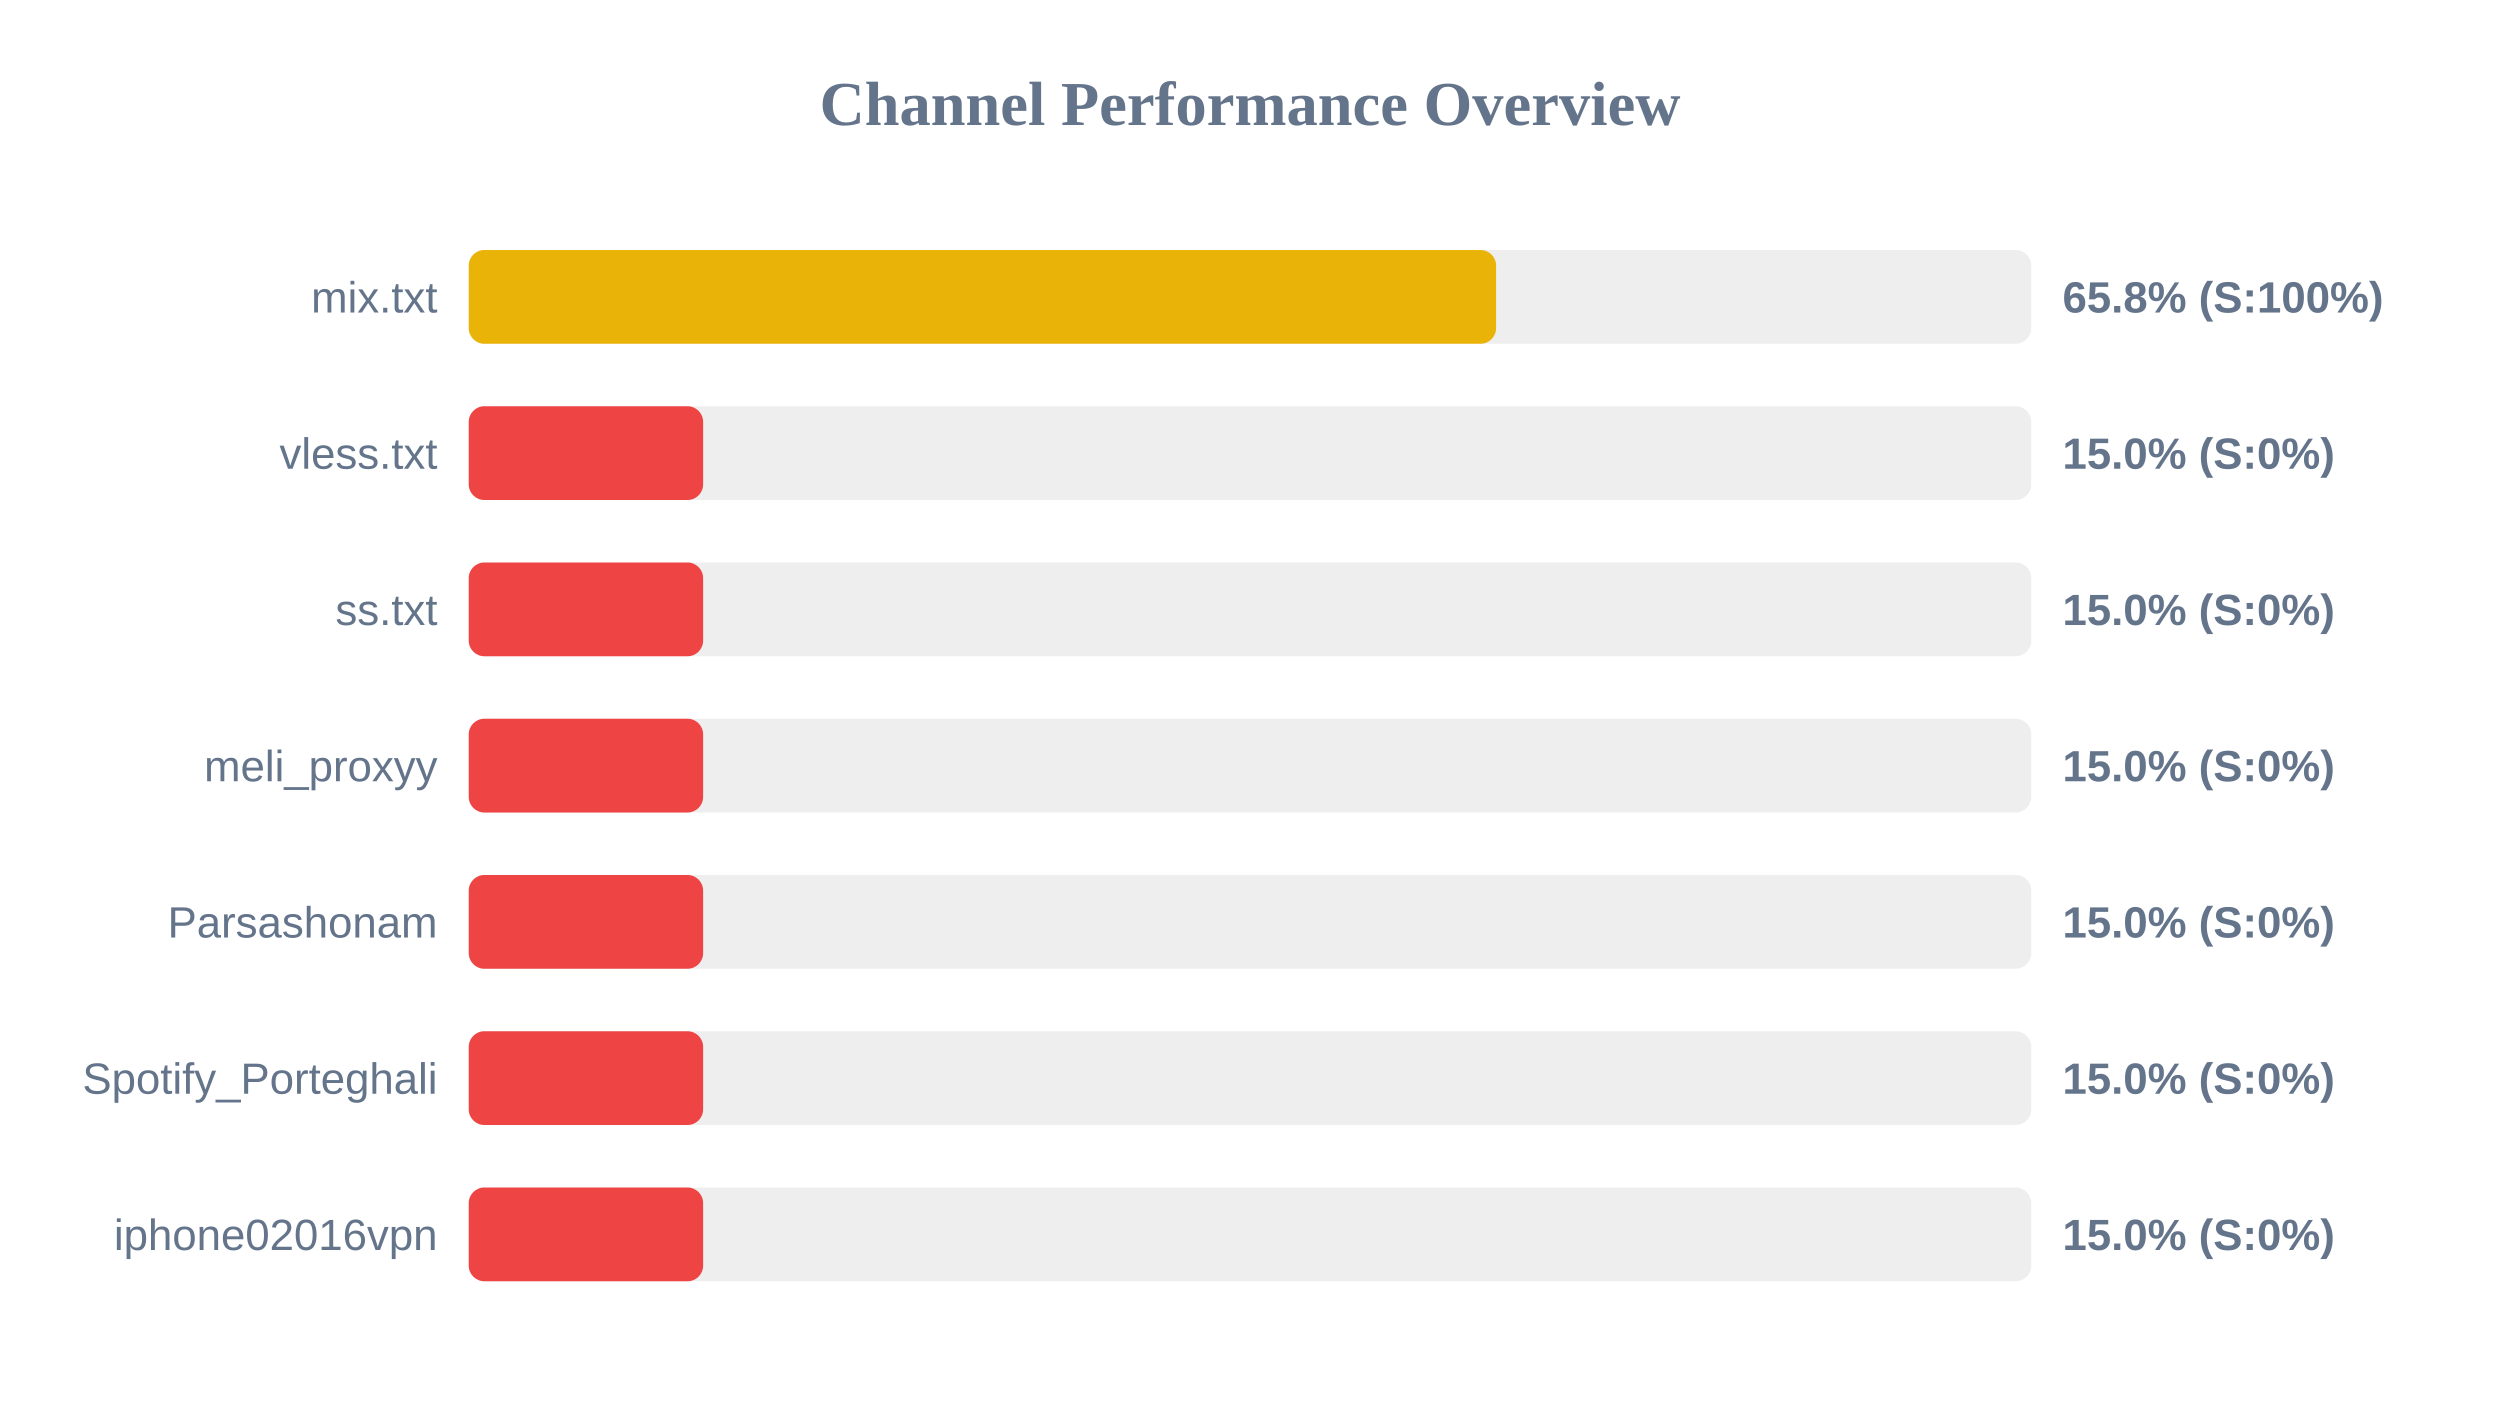
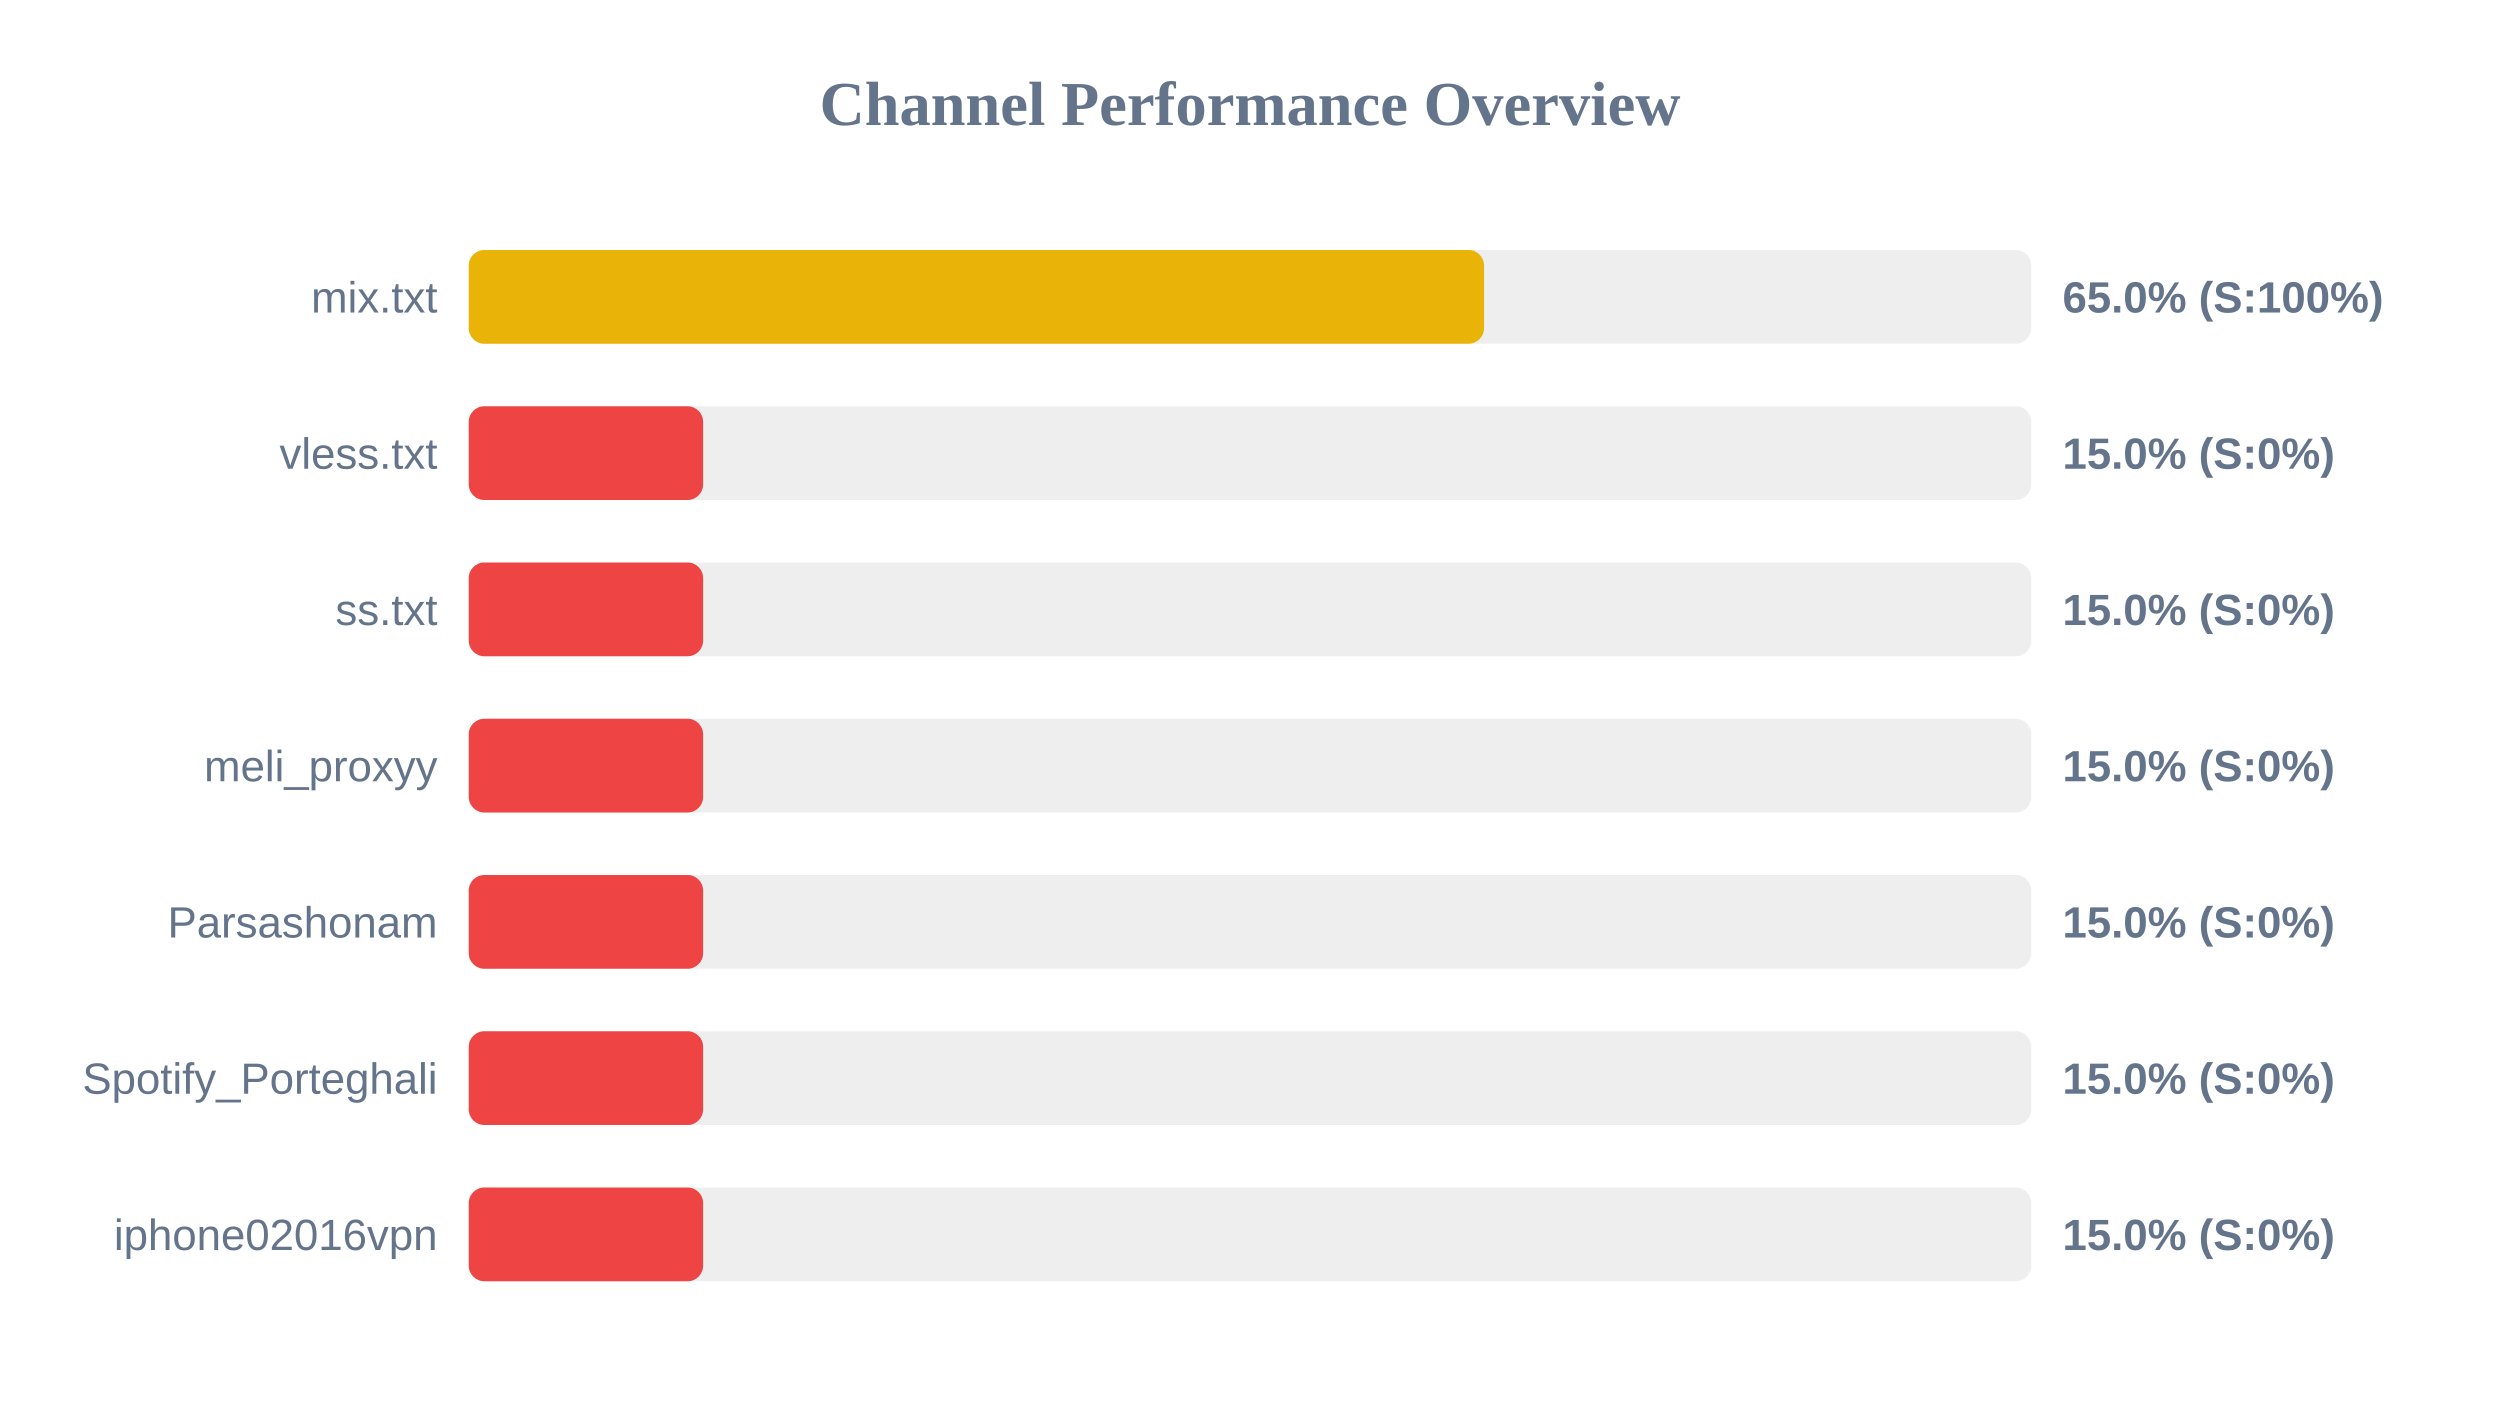
<svg xmlns="http://www.w3.org/2000/svg" width="800" height="450" version="1.1">
  <style>
        .row { font: 14px Arial; fill: #64748b; }
        .score { font: bold 14px Arial; fill: #64748b; }
    </style>
  <text x="400" y="40" text-anchor="middle" font-size="20px" font-weight="bold" fill="#64748b">Channel Performance Overview</text>
  <rect x="150" y="80" width="500" height="30" fill="#eee" rx="5" />
-   <rect x="150" y="80" width="328.75" height="30" fill="#eab308" rx="5" />
+   <rect x="150" y="80" width="324.9" height="30" fill="#eab308" rx="5" />
  <text x="140" y="100" text-anchor="end" class="row">mix.txt</text>
-   <text x="660" y="100" text-anchor="start" class="score">65.8% (S:100%)</text>
+   <text x="660" y="100" text-anchor="start" class="score">65.0% (S:100%)</text>
  <rect x="150" y="130" width="500" height="30" fill="#eee" rx="5" />
  <rect x="150" y="130" width="75.0" height="30" fill="#ef4444" rx="5" />
  <text x="140" y="150" text-anchor="end" class="row">vless.txt</text>
  <text x="660" y="150" text-anchor="start" class="score">15.0% (S:0%)</text>
  <rect x="150" y="180" width="500" height="30" fill="#eee" rx="5" />
  <rect x="150" y="180" width="75.0" height="30" fill="#ef4444" rx="5" />
  <text x="140" y="200" text-anchor="end" class="row">ss.txt</text>
  <text x="660" y="200" text-anchor="start" class="score">15.0% (S:0%)</text>
  <rect x="150" y="230" width="500" height="30" fill="#eee" rx="5" />
  <rect x="150" y="230" width="75.0" height="30" fill="#ef4444" rx="5" />
  <text x="140" y="250" text-anchor="end" class="row">meli_proxyy</text>
  <text x="660" y="250" text-anchor="start" class="score">15.0% (S:0%)</text>
  <rect x="150" y="280" width="500" height="30" fill="#eee" rx="5" />
  <rect x="150" y="280" width="75.0" height="30" fill="#ef4444" rx="5" />
  <text x="140" y="300" text-anchor="end" class="row">Parsashonam</text>
  <text x="660" y="300" text-anchor="start" class="score">15.0% (S:0%)</text>
  <rect x="150" y="330" width="500" height="30" fill="#eee" rx="5" />
  <rect x="150" y="330" width="75.0" height="30" fill="#ef4444" rx="5" />
  <text x="140" y="350" text-anchor="end" class="row">Spotify_Porteghali</text>
  <text x="660" y="350" text-anchor="start" class="score">15.0% (S:0%)</text>
  <rect x="150" y="380" width="500" height="30" fill="#eee" rx="5" />
  <rect x="150" y="380" width="75.0" height="30" fill="#ef4444" rx="5" />
  <text x="140" y="400" text-anchor="end" class="row">iphone02016vpn</text>
  <text x="660" y="400" text-anchor="start" class="score">15.0% (S:0%)</text>
</svg>
